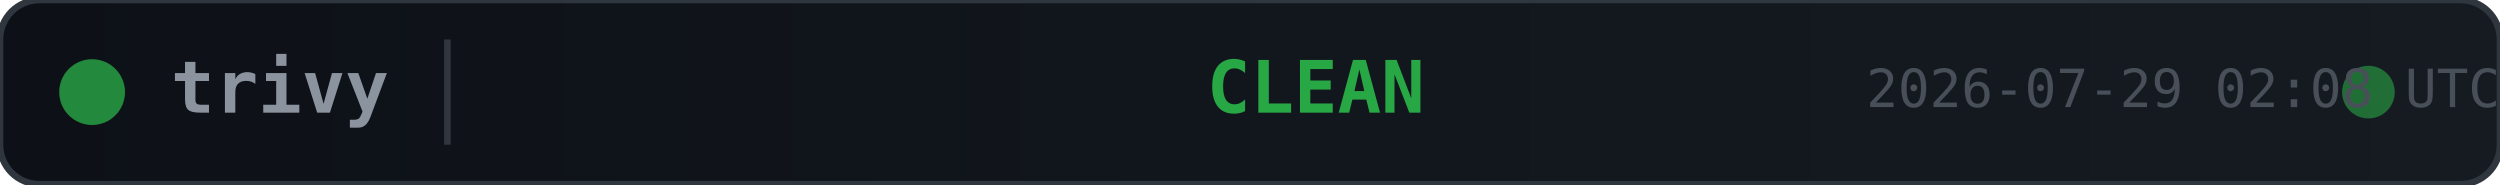
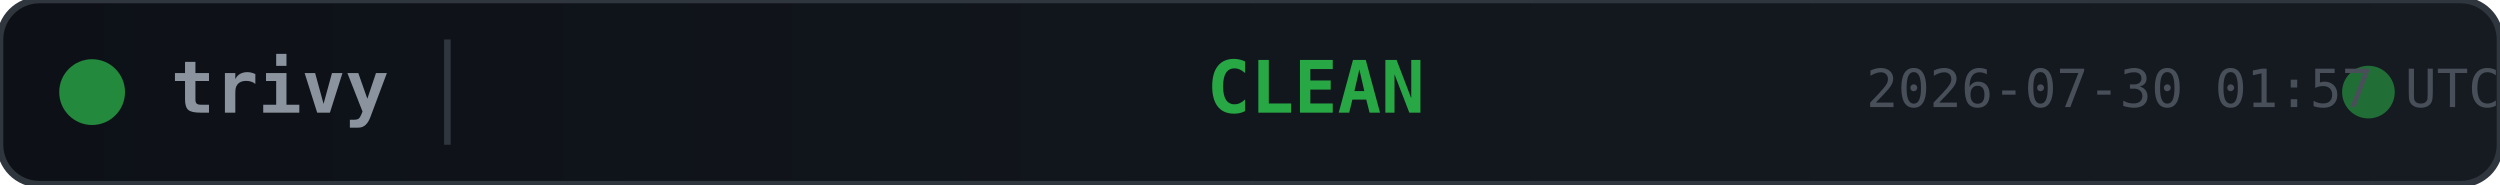
<svg xmlns="http://www.w3.org/2000/svg" width="380" height="28">
  <defs>
    <linearGradient id="bg" x1="0" y1="0" x2="1" y2="0">
      <stop offset="0%" stop-color="#0d1117" />
      <stop offset="100%" stop-color="#161b22" />
    </linearGradient>
  </defs>
  <rect width="380" height="28" rx="6" fill="url(#bg)" stroke="#30363d" stroke-width="1" />
  <circle cx="14" cy="14" r="5" fill="#28a745" opacity="0.8">
    <animate attributeName="opacity" values="0.8;0.4;0.8" dur="2s" repeatCount="indefinite" />
  </circle>
  <text x="26" y="14" fill="#8b949e" font-family="monospace" font-size="11" font-weight="600" dominant-baseline="middle">trivy</text>
  <line x1="68" y1="6" x2="68" y2="22" stroke="#30363d" stroke-width="1" />
  <text x="200" y="14" fill="#28a745" font-family="monospace" font-size="11" font-weight="700" text-anchor="middle" dominant-baseline="middle">CLEAN</text>
  <circle cx="360" cy="14" r="4" fill="#28a745" opacity="0.6">
    <animate attributeName="r" values="4;6;4" dur="1.5s" repeatCount="indefinite" />
    <animate attributeName="opacity" values="0.6;0.2;0.6" dur="1.5s" repeatCount="indefinite" />
  </circle>
-   <text x="380" y="14" fill="#484f58" font-family="monospace" font-size="8" text-anchor="end" dominant-baseline="middle">2026-07-29 02:08 UTC</text>
+   <text x="380" y="14" fill="#484f58" font-family="monospace" font-size="8" text-anchor="end" dominant-baseline="middle">2026-07-30 01:57 UTC</text>
</svg>
